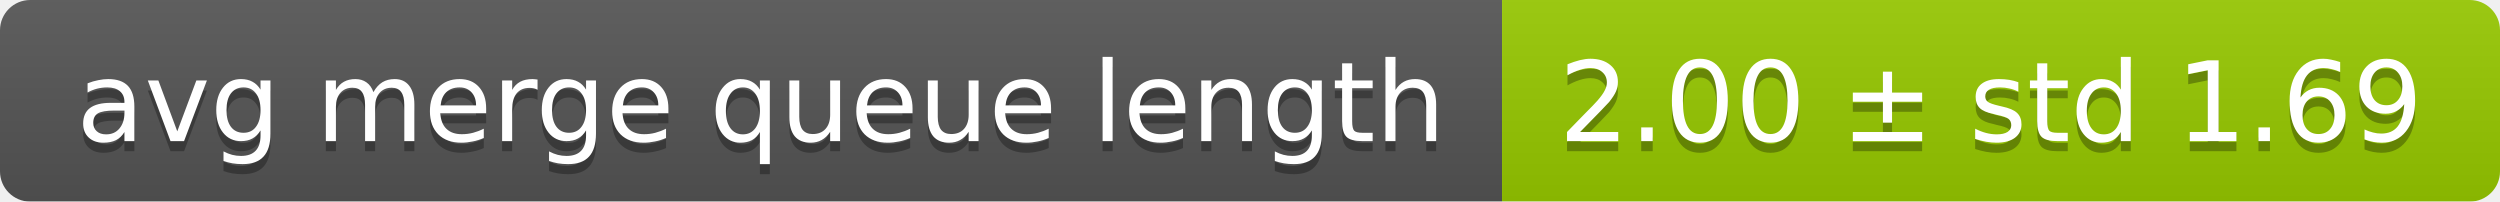
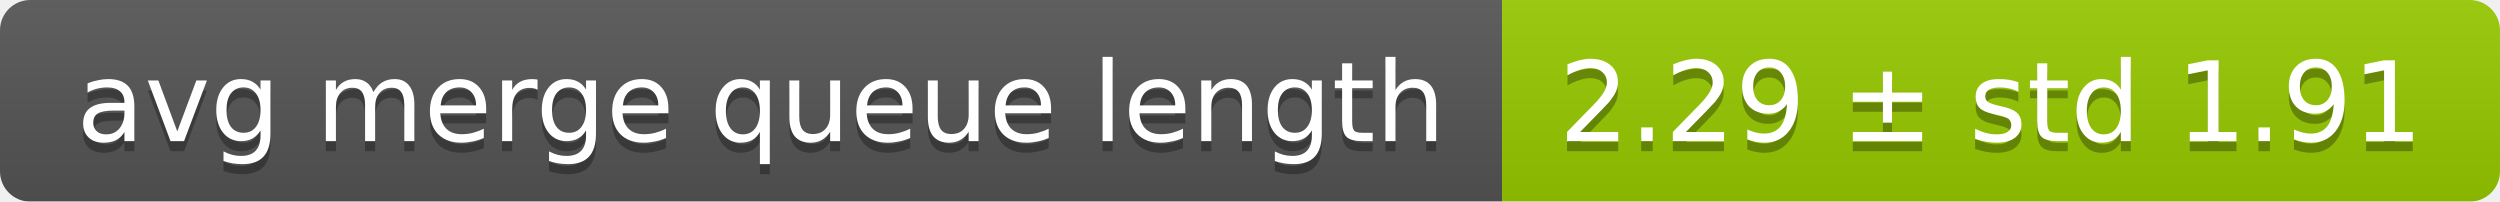
<svg xmlns="http://www.w3.org/2000/svg" width="248" height="20">
  <linearGradient id="smooth" x2="0" y2="100%">
    <stop offset="0" stop-color="#bbb" stop-opacity=".1" />
    <stop offset="1" stop-opacity=".1" />
  </linearGradient>
  <mask id="round">
    <rect width="248" height="20" rx="3" fill="#fff" />
  </mask>
  <g mask="url(#round)">
    <rect width="149" height="20" fill="#555" />
    <rect x="149" width="99" height="20" fill="#97ca00" />
    <rect width="248" height="20" fill="url(#smooth)" />
  </g>
  <g fill="#fff" text-anchor="middle" font-family="DejaVu Sans,Verdana,Geneva,sans-serif" font-size="11">
    <text x="75.5" y="15" fill="#010101" fill-opacity=".3">avg merge queue length</text>
    <text x="75.5" y="14">avg merge queue length</text>
-     <text x="197.5" y="15" fill="#010101" fill-opacity=".3">2.00 ± std 1.69</text>
-     <text x="197.5" y="14">2.00 ± std 1.69</text>
+     <text x="197.5" y="15" fill="#010101" fill-opacity=".3">2.29 ± std 1.91</text>
+     <text x="197.5" y="14">2.29 ± std 1.91</text>
  </g>
</svg>
